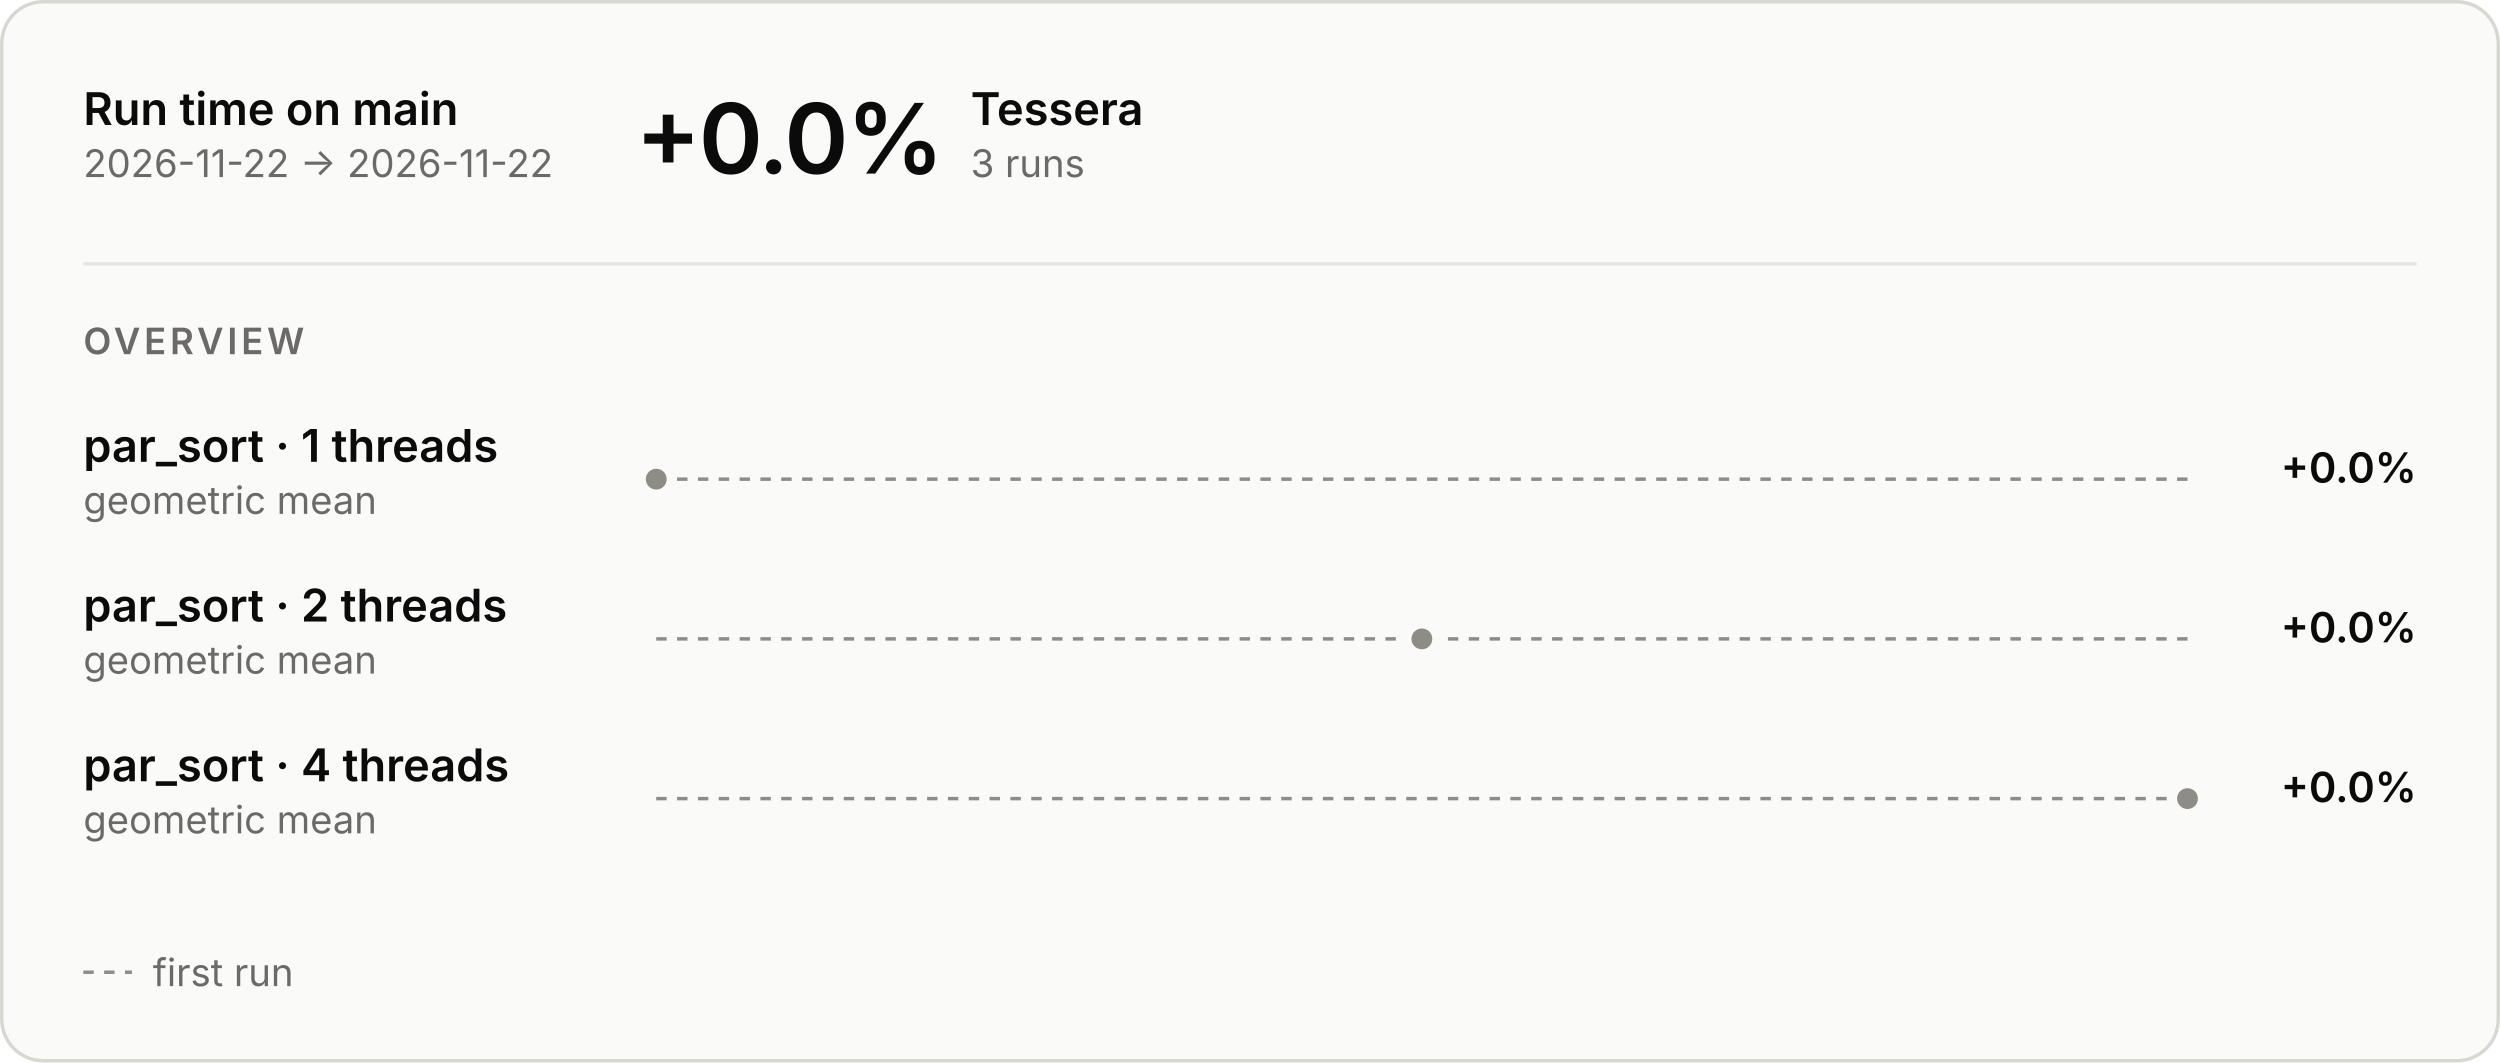
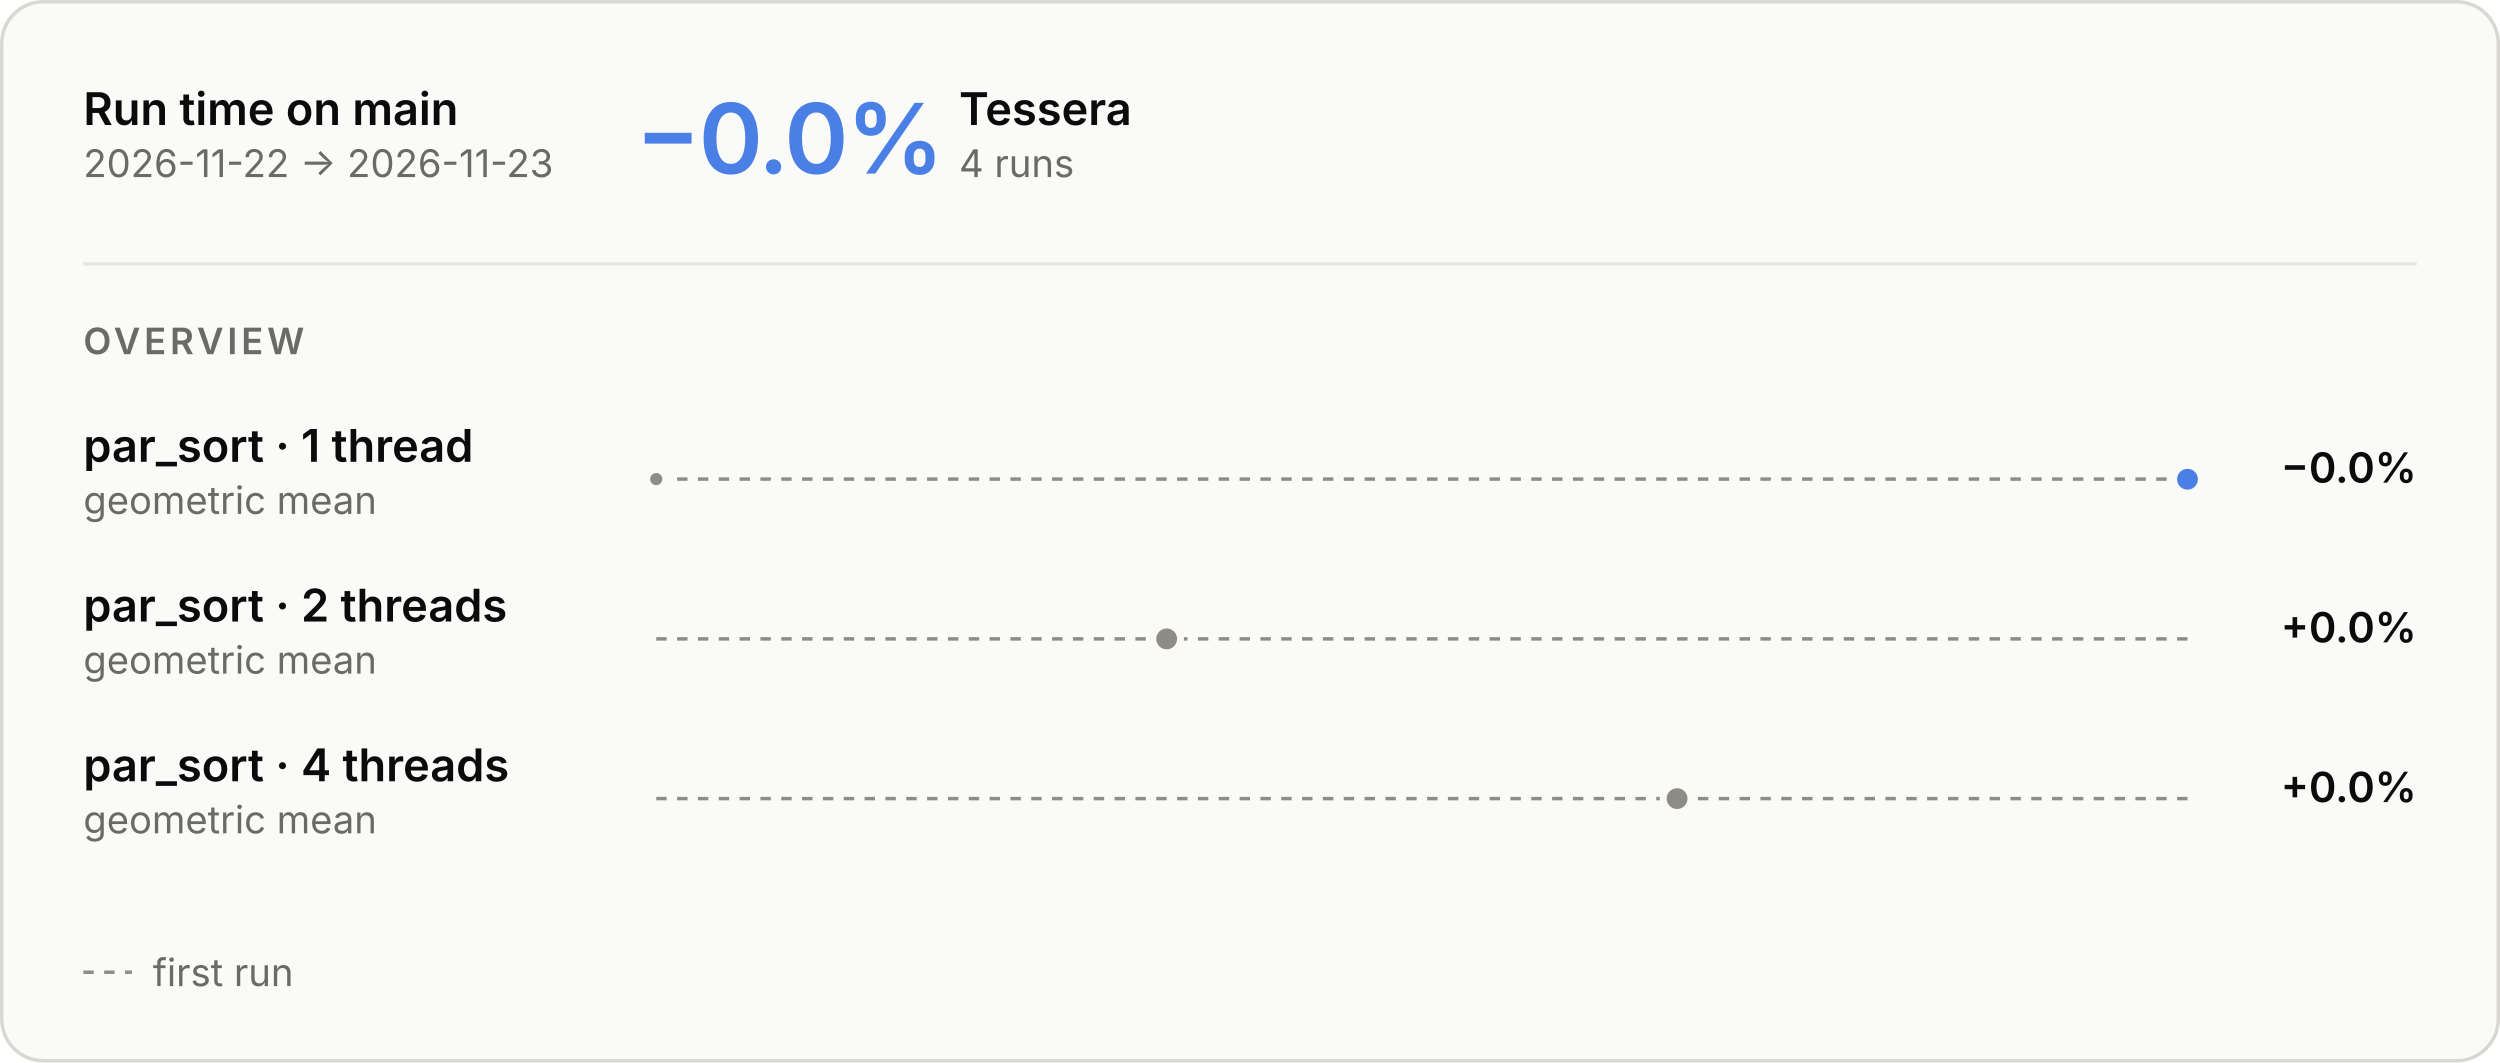
<svg xmlns="http://www.w3.org/2000/svg" aria-describedby="main-overview-description" aria-labelledby="main-overview-title" role="img" style="font-family:Inter, -apple-system, BlinkMacSystemFont, &quot;Segoe UI&quot;, Helvetica, Arial, sans-serif;font-size:13px;background:none" viewBox="0 0 720 306" height="306" width="720" text-anchor="middle" font-size="10" font-family="system-ui, sans-serif" fill="currentColor" class="benchmark-figure">
  <style>:where(.benchmark-figure) {
  --plot-background: white;
  display: block;
  height: auto;
  height: intrinsic;
  max-width: 100%;
}
:where(.benchmark-figure text),
:where(.benchmark-figure tspan) {
  white-space: pre;
}</style>
  <g class="figure-fill-panel figure-stroke-border" stroke="#d8d7d2" fill="#fafaf8" aria-label="rect">
    <rect rx="12" height="305" width="719" y="0.5" x="0.5" />
  </g>
  <style>
    .benchmark-figure { font-feature-settings: "tnum", "cv11"; }
    .benchmark-figure [font-size="10.5"] { letter-spacing: 1.1px; }
    .benchmark-figure [font-size="28"] { font-feature-settings: "pnum"; letter-spacing: -.6px; }
    @media (prefers-color-scheme: dark) { .benchmark-figure .figure-fill-panel { fill: #1e1e1d; }
.benchmark-figure .figure-fill-axis { fill: #6f6e69; }
.benchmark-figure .figure-fill-ink { fill: #e8e7e3; }
.benchmark-figure .figure-fill-muted { fill: #a3a29b; }
.benchmark-figure .figure-stroke-border { stroke: #3a3a37; }
.benchmark-figure .figure-stroke-axis { stroke: #6f6e69; }
.benchmark-figure .figure-stroke-panel { stroke: #1e1e1d; }
.benchmark-figure .figure-stroke-rule { stroke: #30302e; } }
    html:not(.dark) .benchmark-figure .figure-fill-panel { fill: #fafaf8; }
html.dark .benchmark-figure .figure-fill-panel { fill: #1e1e1d; }
html:not(.dark) .benchmark-figure .figure-fill-axis { fill: #8d8c86; }
html.dark .benchmark-figure .figure-fill-axis { fill: #6f6e69; }
html:not(.dark) .benchmark-figure .figure-fill-ink { fill: #0b0b0b; }
html.dark .benchmark-figure .figure-fill-ink { fill: #e8e7e3; }
html:not(.dark) .benchmark-figure .figure-fill-muted { fill: #6b6a66; }
html.dark .benchmark-figure .figure-fill-muted { fill: #a3a29b; }
html:not(.dark) .benchmark-figure .figure-stroke-border { stroke: #d8d7d2; }
html.dark .benchmark-figure .figure-stroke-border { stroke: #3a3a37; }
html:not(.dark) .benchmark-figure .figure-stroke-axis { stroke: #8d8c86; }
html.dark .benchmark-figure .figure-stroke-axis { stroke: #6f6e69; }
html:not(.dark) .benchmark-figure .figure-stroke-panel { stroke: #fafaf8; }
html.dark .benchmark-figure .figure-stroke-panel { stroke: #1e1e1d; }
html:not(.dark) .benchmark-figure .figure-stroke-rule { stroke: #e6e5e0; }
html.dark .benchmark-figure .figure-stroke-rule { stroke: #30302e; }
  </style>
  <g class="figure-stroke-axis" stroke-dasharray="3 3" stroke="#8d8c86" aria-label="rule">
-     <line y2="138" y1="138" x2="630" x1="189" />
+     <line y2="137.978" y1="137.978" x2="630" x1="189" />
  </g>
  <clipPath id="main-overview-clip-0">
-     <rect height="30" width="441" y="123" x="189" />
+     <rect height="15.022" width="441" y="137.978" x="189" />
  </clipPath>
  <g clip-path="url(#main-overview-clip-0)" aria-label="line">
-     <g class="figure-stroke-axis" stroke-linecap="round" stroke-linejoin="round" stroke-width="2" stroke="#8d8c86" fill="none">
-       <path d="M189,138Z" />
+     <g stroke-linecap="round" stroke-linejoin="round" stroke-width="2" stroke="#4a80e6" fill="none">
+       <path d="M189,137.978ZM630,138.022Z" />
    </g>
  </g>
-   <g class="figure-fill-axis figure-stroke-panel" stroke-width="2" stroke="#fafaf8" fill="#8d8c86" aria-label="dot">
-     <circle r="4" cy="138" cx="189" />
+   <clipPath id="main-overview-clip-1">
+     <rect height="14.978" width="441" y="123" x="189" />
+   </clipPath>
+   <g clip-path="url(#main-overview-clip-1)" aria-label="line">
+     <g stroke-linecap="round" stroke-linejoin="round" stroke-width="2" stroke="#e8622f" fill="none">
+       <path d="M189,137.978ZM630,138.022Z" />
+     </g>
+   </g>
+   <g class="figure-fill-axis figure-stroke-panel" stroke-width="1.5" stroke="#fafaf8" fill="#8d8c86" aria-label="dot">
+     <circle r="2.5" cy="137.978" cx="189" />
+   </g>
+   <g class="figure-stroke-panel" stroke-width="2" stroke="#fafaf8" fill="#4a80e6" aria-label="dot">
+     <circle r="4" cy="138.022" cx="630" />
  </g>
  <g class="figure-stroke-axis" stroke-dasharray="3 3" stroke="#8d8c86" aria-label="rule">
    <line y2="184" y1="184" x2="630" x1="189" />
  </g>
-   <clipPath id="main-overview-clip-1">
+   <clipPath id="main-overview-clip-2">
    <rect height="30" width="441" y="169" x="189" />
  </clipPath>
-   <g clip-path="url(#main-overview-clip-1)" aria-label="line">
+   <g clip-path="url(#main-overview-clip-2)" aria-label="line">
    <g class="figure-stroke-axis" stroke-linecap="round" stroke-linejoin="round" stroke-width="2" stroke="#8d8c86" fill="none">
-       <path d="M409.5,184Z" />
+       <path d="M336,184Z" />
    </g>
  </g>
  <g class="figure-fill-axis figure-stroke-panel" stroke-width="2" stroke="#fafaf8" fill="#8d8c86" aria-label="dot">
-     <circle r="4" cy="184" cx="409.5" />
+     <circle r="4" cy="184" cx="336" />
  </g>
  <g class="figure-stroke-axis" stroke-dasharray="3 3" stroke="#8d8c86" aria-label="rule">
    <line y2="230" y1="230" x2="630" x1="189" />
  </g>
-   <clipPath id="main-overview-clip-2">
+   <clipPath id="main-overview-clip-3">
    <rect height="30" width="441" y="215" x="189" />
  </clipPath>
-   <g clip-path="url(#main-overview-clip-2)" aria-label="line">
+   <g clip-path="url(#main-overview-clip-3)" aria-label="line">
    <g class="figure-stroke-axis" stroke-linecap="round" stroke-linejoin="round" stroke-width="2" stroke="#8d8c86" fill="none">
-       <path d="M630,230Z" />
+       <path d="M483,230Z" />
    </g>
  </g>
  <g class="figure-fill-axis figure-stroke-panel" stroke-width="2" stroke="#fafaf8" fill="#8d8c86" aria-label="dot">
-     <circle r="4" cy="230" cx="630" />
+     <circle r="4" cy="230" cx="483" />
  </g>
  <g class="figure-fill-ink" font-weight="600" font-size="13" text-anchor="start" fill="#0b0b0b" aria-label="text">
    <text transform="translate(24,36)">Run time on main</text>
  </g>
  <g class="figure-fill-muted" font-weight="400" font-size="11" text-anchor="start" fill="#6b6a66" aria-label="text">
-     <text transform="translate(24,51)">2026-11-22 → 2026-11-22</text>
+     <text transform="translate(24,51)">2026-11-22 → 2026-11-23</text>
  </g>
  <g class="figure-stroke-rule" stroke="#e6e5e0" aria-label="rule">
    <line y2="76" y1="76" x2="696" x1="24" />
  </g>
-   <g class="figure-fill-ink" font-weight="600" font-size="28" text-anchor="start" fill="#0b0b0b" aria-label="text">
-     <text transform="translate(183,50)">+0.0%</text>
+   <g font-weight="600" font-size="28" text-anchor="start" fill="#4a80e6" aria-label="text">
+     <text transform="translate(183,50)">−0.0%</text>
  </g>
  <g class="figure-fill-ink" font-weight="600" font-size="13" text-anchor="start" fill="#0b0b0b" aria-label="text">
-     <text transform="translate(279.56,36)">Tessera</text>
+     <text transform="translate(276.2,36)">Tessera</text>
  </g>
  <g class="figure-fill-muted" font-weight="400" font-size="11" text-anchor="start" fill="#6b6a66" aria-label="text">
-     <text transform="translate(279.56,51)">3 runs</text>
+     <text transform="translate(276.2,51)">4 runs</text>
  </g>
  <g class="figure-fill-muted" font-weight="600" font-size="10.5" text-anchor="start" fill="#6b6a66" aria-label="text">
    <text transform="translate(24,102)">OVERVIEW</text>
  </g>
  <g class="figure-fill-ink" font-weight="600" font-size="13" text-anchor="start" fill="#0b0b0b" aria-label="text">
-     <text transform="translate(24,133)">par_sort · 1 threads</text>
+     <text transform="translate(24,133)">par_sort · 1 thread</text>
  </g>
  <g class="figure-fill-muted" font-weight="400" font-size="11" text-anchor="start" fill="#6b6a66" aria-label="text">
    <text transform="translate(24,148)">geometric mean</text>
  </g>
  <g class="figure-fill-ink" font-weight="600" font-size="12" text-anchor="end" fill="#0b0b0b" aria-label="text">
-     <text transform="translate(696,139)">+0.0%</text>
+     <text transform="translate(696,139)">−0.0%</text>
  </g>
  <g class="figure-fill-ink" font-weight="600" font-size="13" text-anchor="start" fill="#0b0b0b" aria-label="text">
    <text transform="translate(24,179)">par_sort · 2 threads</text>
  </g>
  <g class="figure-fill-muted" font-weight="400" font-size="11" text-anchor="start" fill="#6b6a66" aria-label="text">
    <text transform="translate(24,194)">geometric mean</text>
  </g>
  <g class="figure-fill-ink" font-weight="600" font-size="12" text-anchor="end" fill="#0b0b0b" aria-label="text">
    <text transform="translate(696,185)">+0.0%</text>
  </g>
  <g class="figure-fill-ink" font-weight="600" font-size="13" text-anchor="start" fill="#0b0b0b" aria-label="text">
    <text transform="translate(24,225)">par_sort · 4 threads</text>
  </g>
  <g class="figure-fill-muted" font-weight="400" font-size="11" text-anchor="start" fill="#6b6a66" aria-label="text">
    <text transform="translate(24,240)">geometric mean</text>
  </g>
  <g class="figure-fill-ink" font-weight="600" font-size="12" text-anchor="end" fill="#0b0b0b" aria-label="text">
    <text transform="translate(696,231)">+0.0%</text>
  </g>
  <g class="figure-stroke-axis" stroke-dasharray="3 3" stroke="#8d8c86" aria-label="rule">
    <line y2="280" y1="280" x2="38" x1="24" />
  </g>
  <g class="figure-fill-muted" font-weight="400" font-size="11" text-anchor="start" fill="#6b6a66" aria-label="text">
    <text transform="translate(44,284)">first run</text>
  </g>
</svg>
